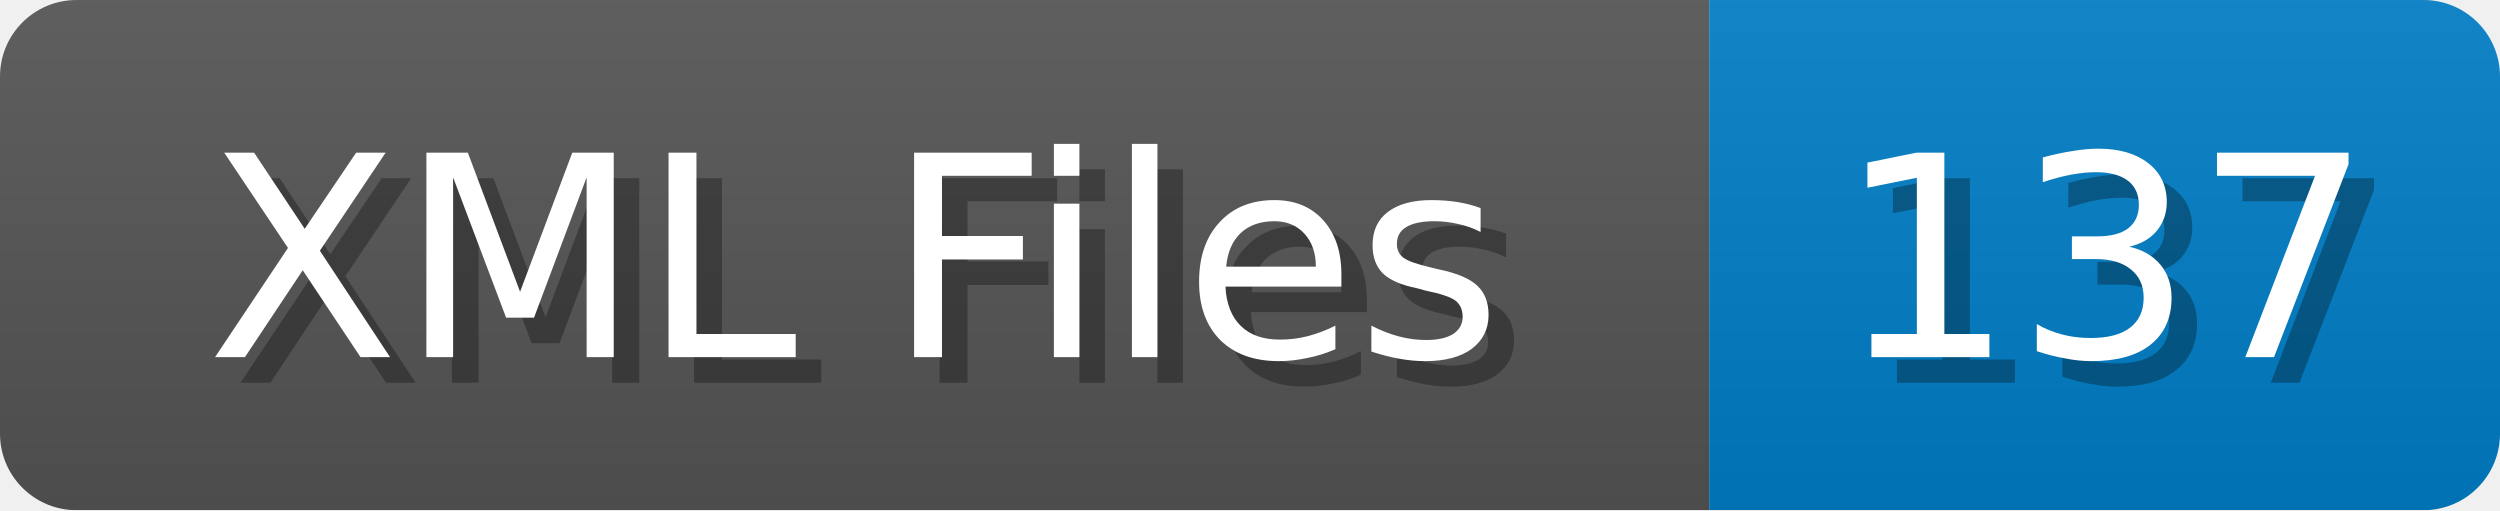
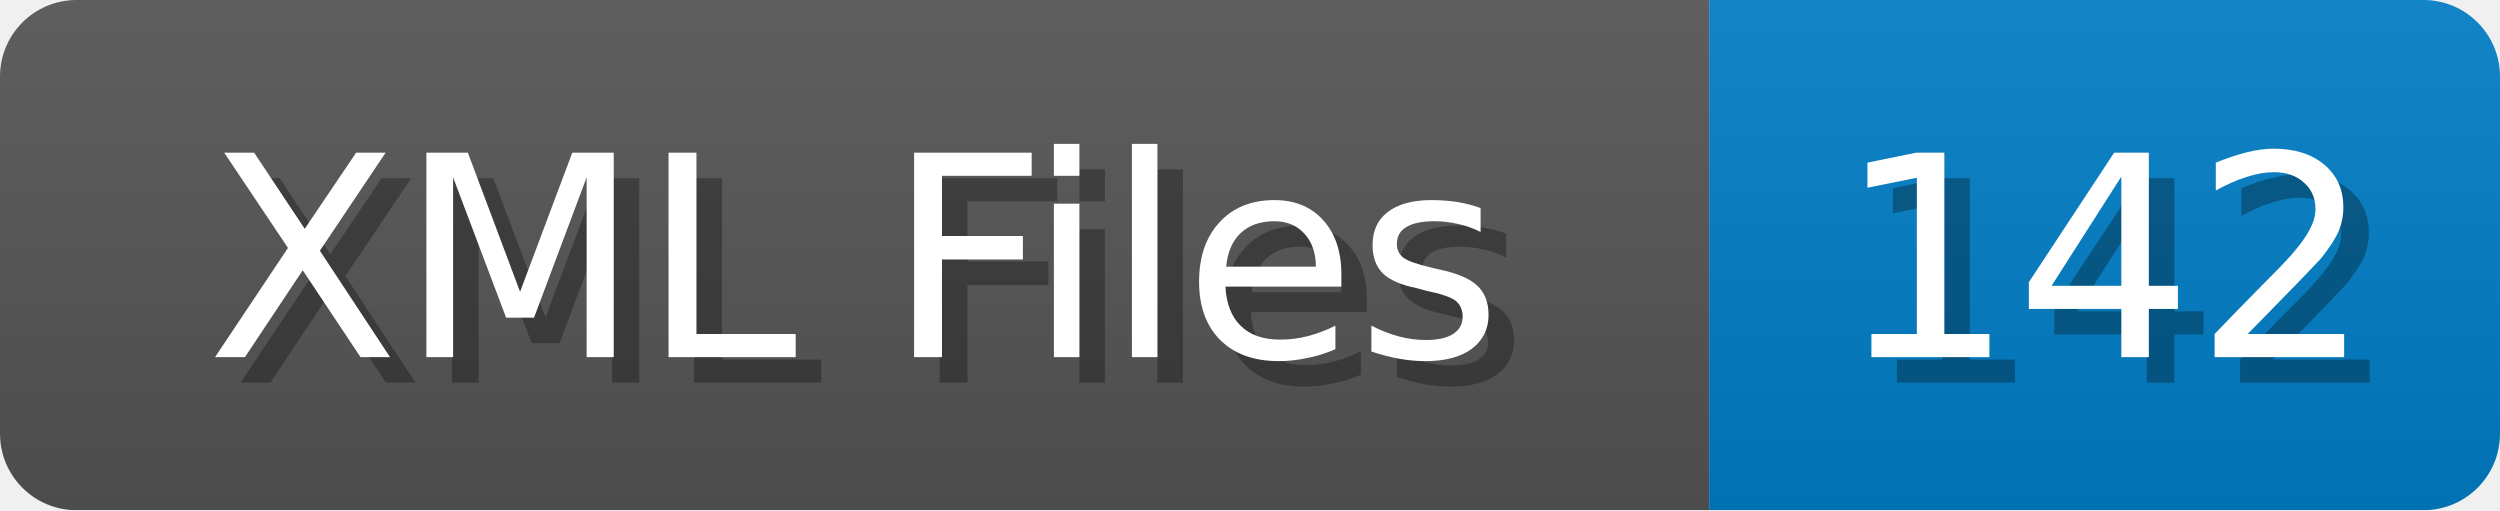
<svg xmlns="http://www.w3.org/2000/svg" width="98" height="20">
  <linearGradient id="b" x2="0" y2="100%">
    <stop offset="0" stop-color="#bbb" stop-opacity=".1" />
    <stop offset="1" stop-opacity=".1" />
  </linearGradient>
  <mask id="anybadge_1">
    <rect width="98" height="20" rx="3" fill="#fff" />
  </mask>
  <g mask="url(#anybadge_1)">
    <path fill="#555" d="M0 0h67v20H0z" />
    <path fill="#007ec6" d="M67 0h31v20H67z" />
    <path fill="url(#b)" d="M0 0h98v20H0z" />
  </g>
  <g fill="#fff" text-anchor="middle" font-family="DejaVu Sans,Verdana,Geneva,sans-serif" font-size="11">
    <text x="34.5" y="15" fill="#010101" fill-opacity=".3">XML Files</text>
    <text x="33.5" y="14">XML Files</text>
  </g>
  <g fill="#fff" text-anchor="middle" font-family="DejaVu Sans,Verdana,Geneva,sans-serif" font-size="11">
-     <text x="83.5" y="15" fill="#010101" fill-opacity=".3">137</text>
-     <text x="82.5" y="14">137</text>
+     <text x="83.5" y="15" fill="#010101" fill-opacity=".3">142</text>
+     <text x="82.5" y="14">142</text>
  </g>
</svg>
